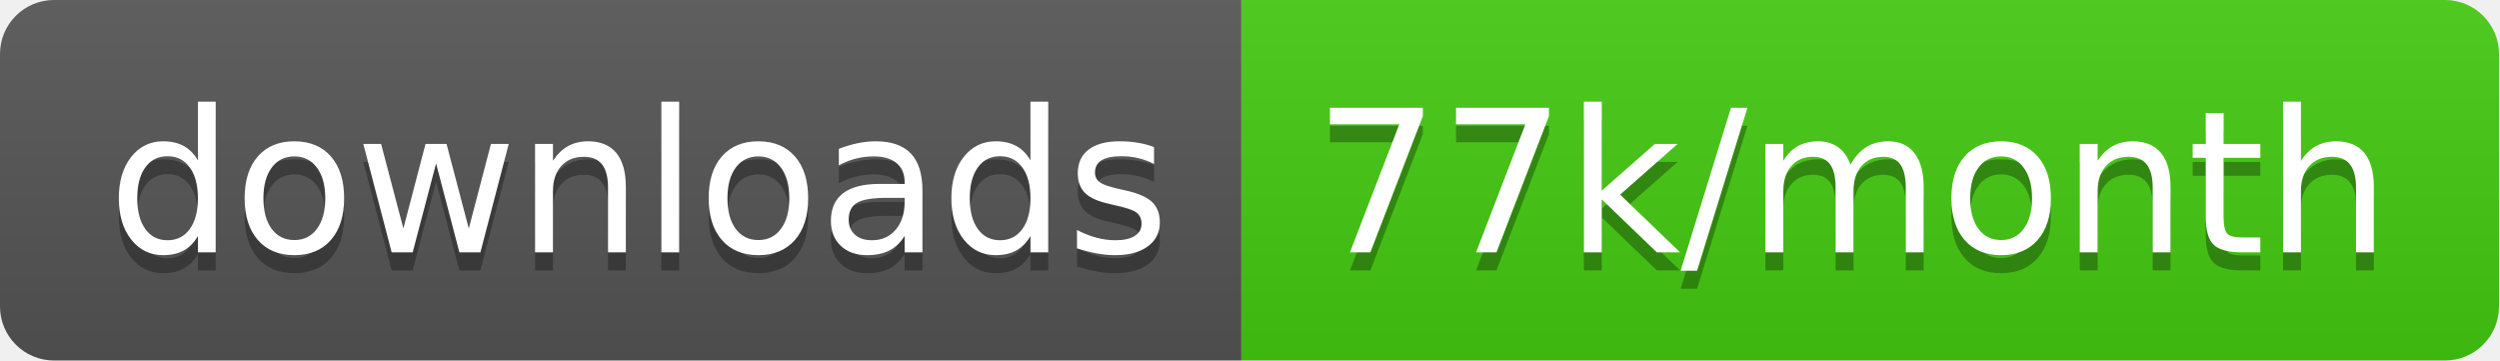
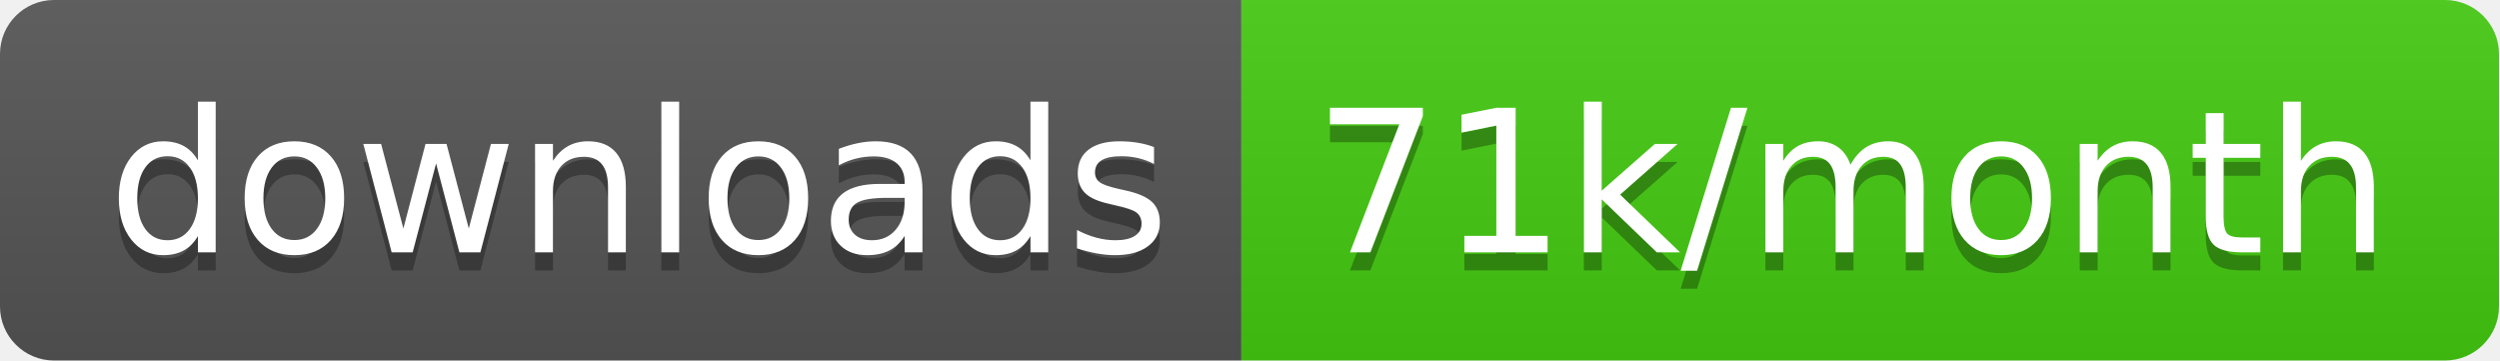
<svg xmlns="http://www.w3.org/2000/svg" width="138.7" height="20">
  <linearGradient id="smooth" x2="0" y2="100%">
    <stop offset="0" stop-color="#bbb" stop-opacity=".1" />
    <stop offset="1" stop-opacity=".1" />
  </linearGradient>
  <clipPath id="round">
    <rect width="138.7" height="20" rx="3" fill="#fff" />
  </clipPath>
  <g clip-path="url(#round)">
    <rect width="68.9" height="20" fill="#555" />
    <rect x="68.9" width="69.8" height="20" fill="#4c1" />
    <rect width="138.7" height="20" fill="url(#smooth)" />
  </g>
  <g fill="#fff" text-anchor="middle" font-family="DejaVu Sans,Verdana,Geneva,sans-serif" font-size="110">
    <text x="354.5" y="150" fill="#010101" fill-opacity=".3" transform="scale(0.1)" textLength="589.0" lengthAdjust="spacing">downloads</text>
    <text x="354.5" y="140" transform="scale(0.1)" textLength="589.0" lengthAdjust="spacing">downloads</text>
-     <text x="1028.0" y="150" fill="#010101" fill-opacity=".3" transform="scale(0.1)" textLength="598.0" lengthAdjust="spacing">77k/month</text>
-     <text x="1028.0" y="140" transform="scale(0.1)" textLength="598.0" lengthAdjust="spacing">77k/month</text>
+     <text x="1028.0" y="150" fill="#010101" fill-opacity=".3" transform="scale(0.1)" textLength="598.0" lengthAdjust="spacing">71k/month</text>
+     <text x="1028.0" y="140" transform="scale(0.1)" textLength="598.0" lengthAdjust="spacing">71k/month</text>
  </g>
</svg>
